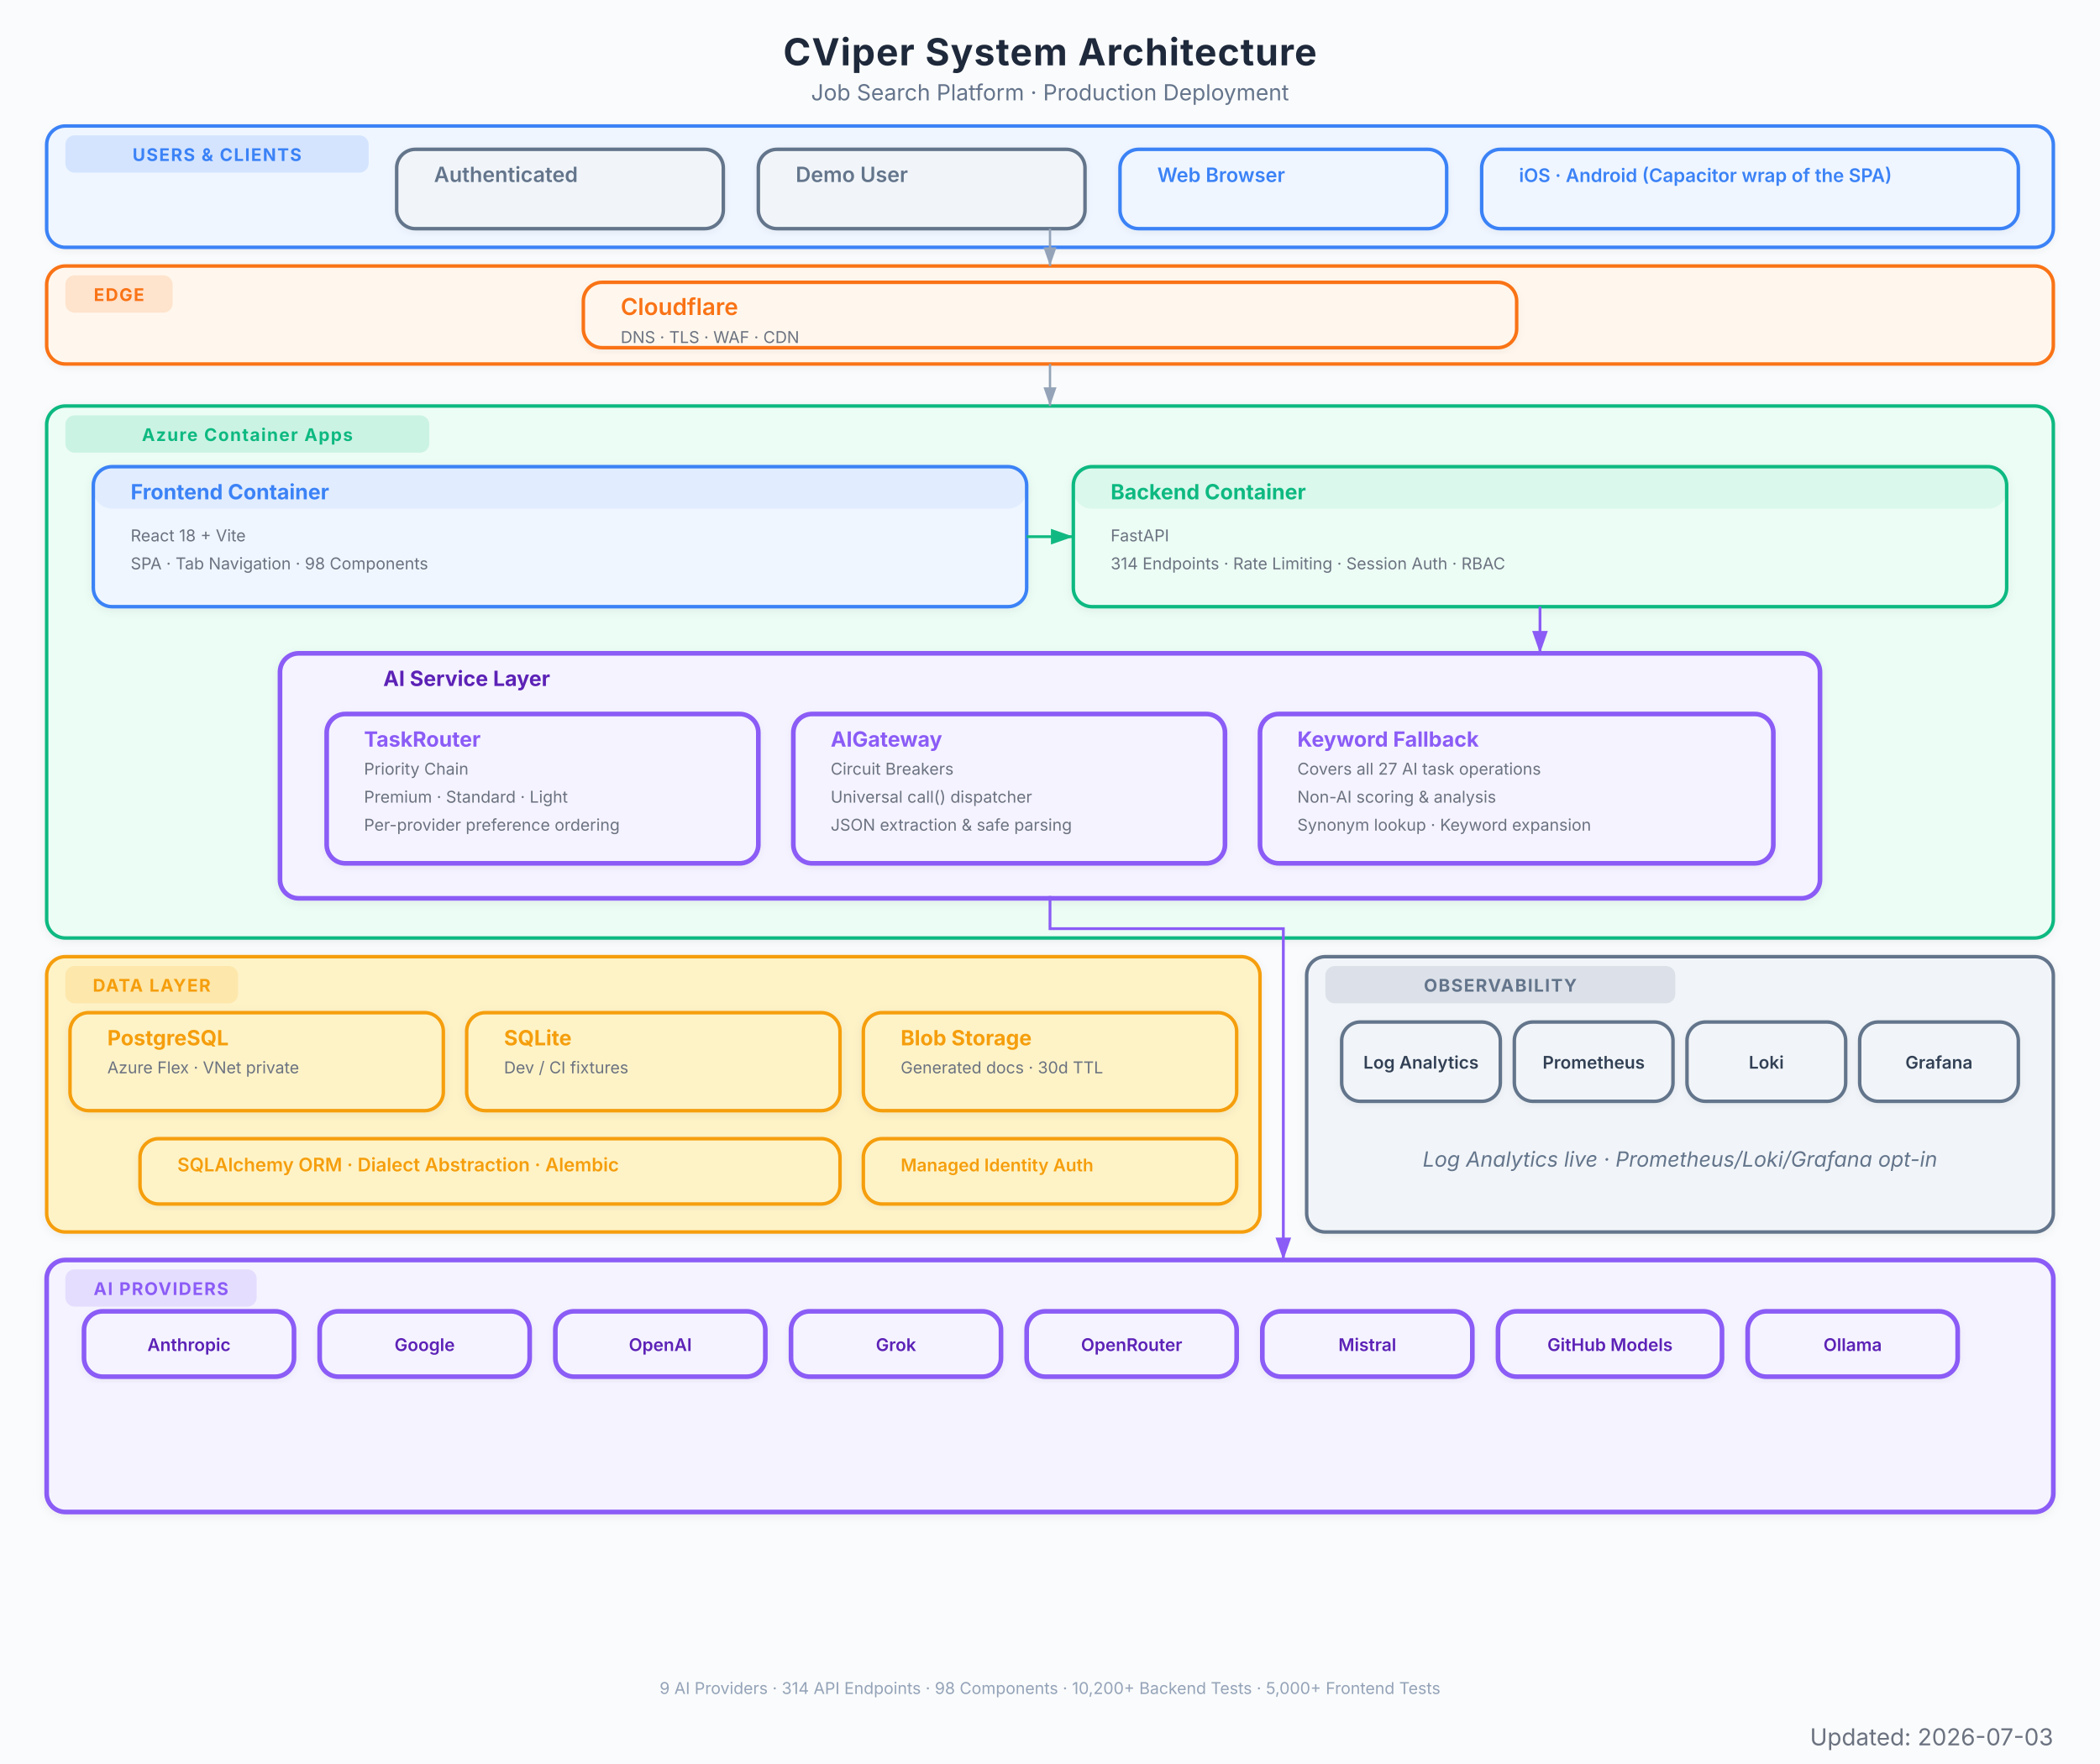
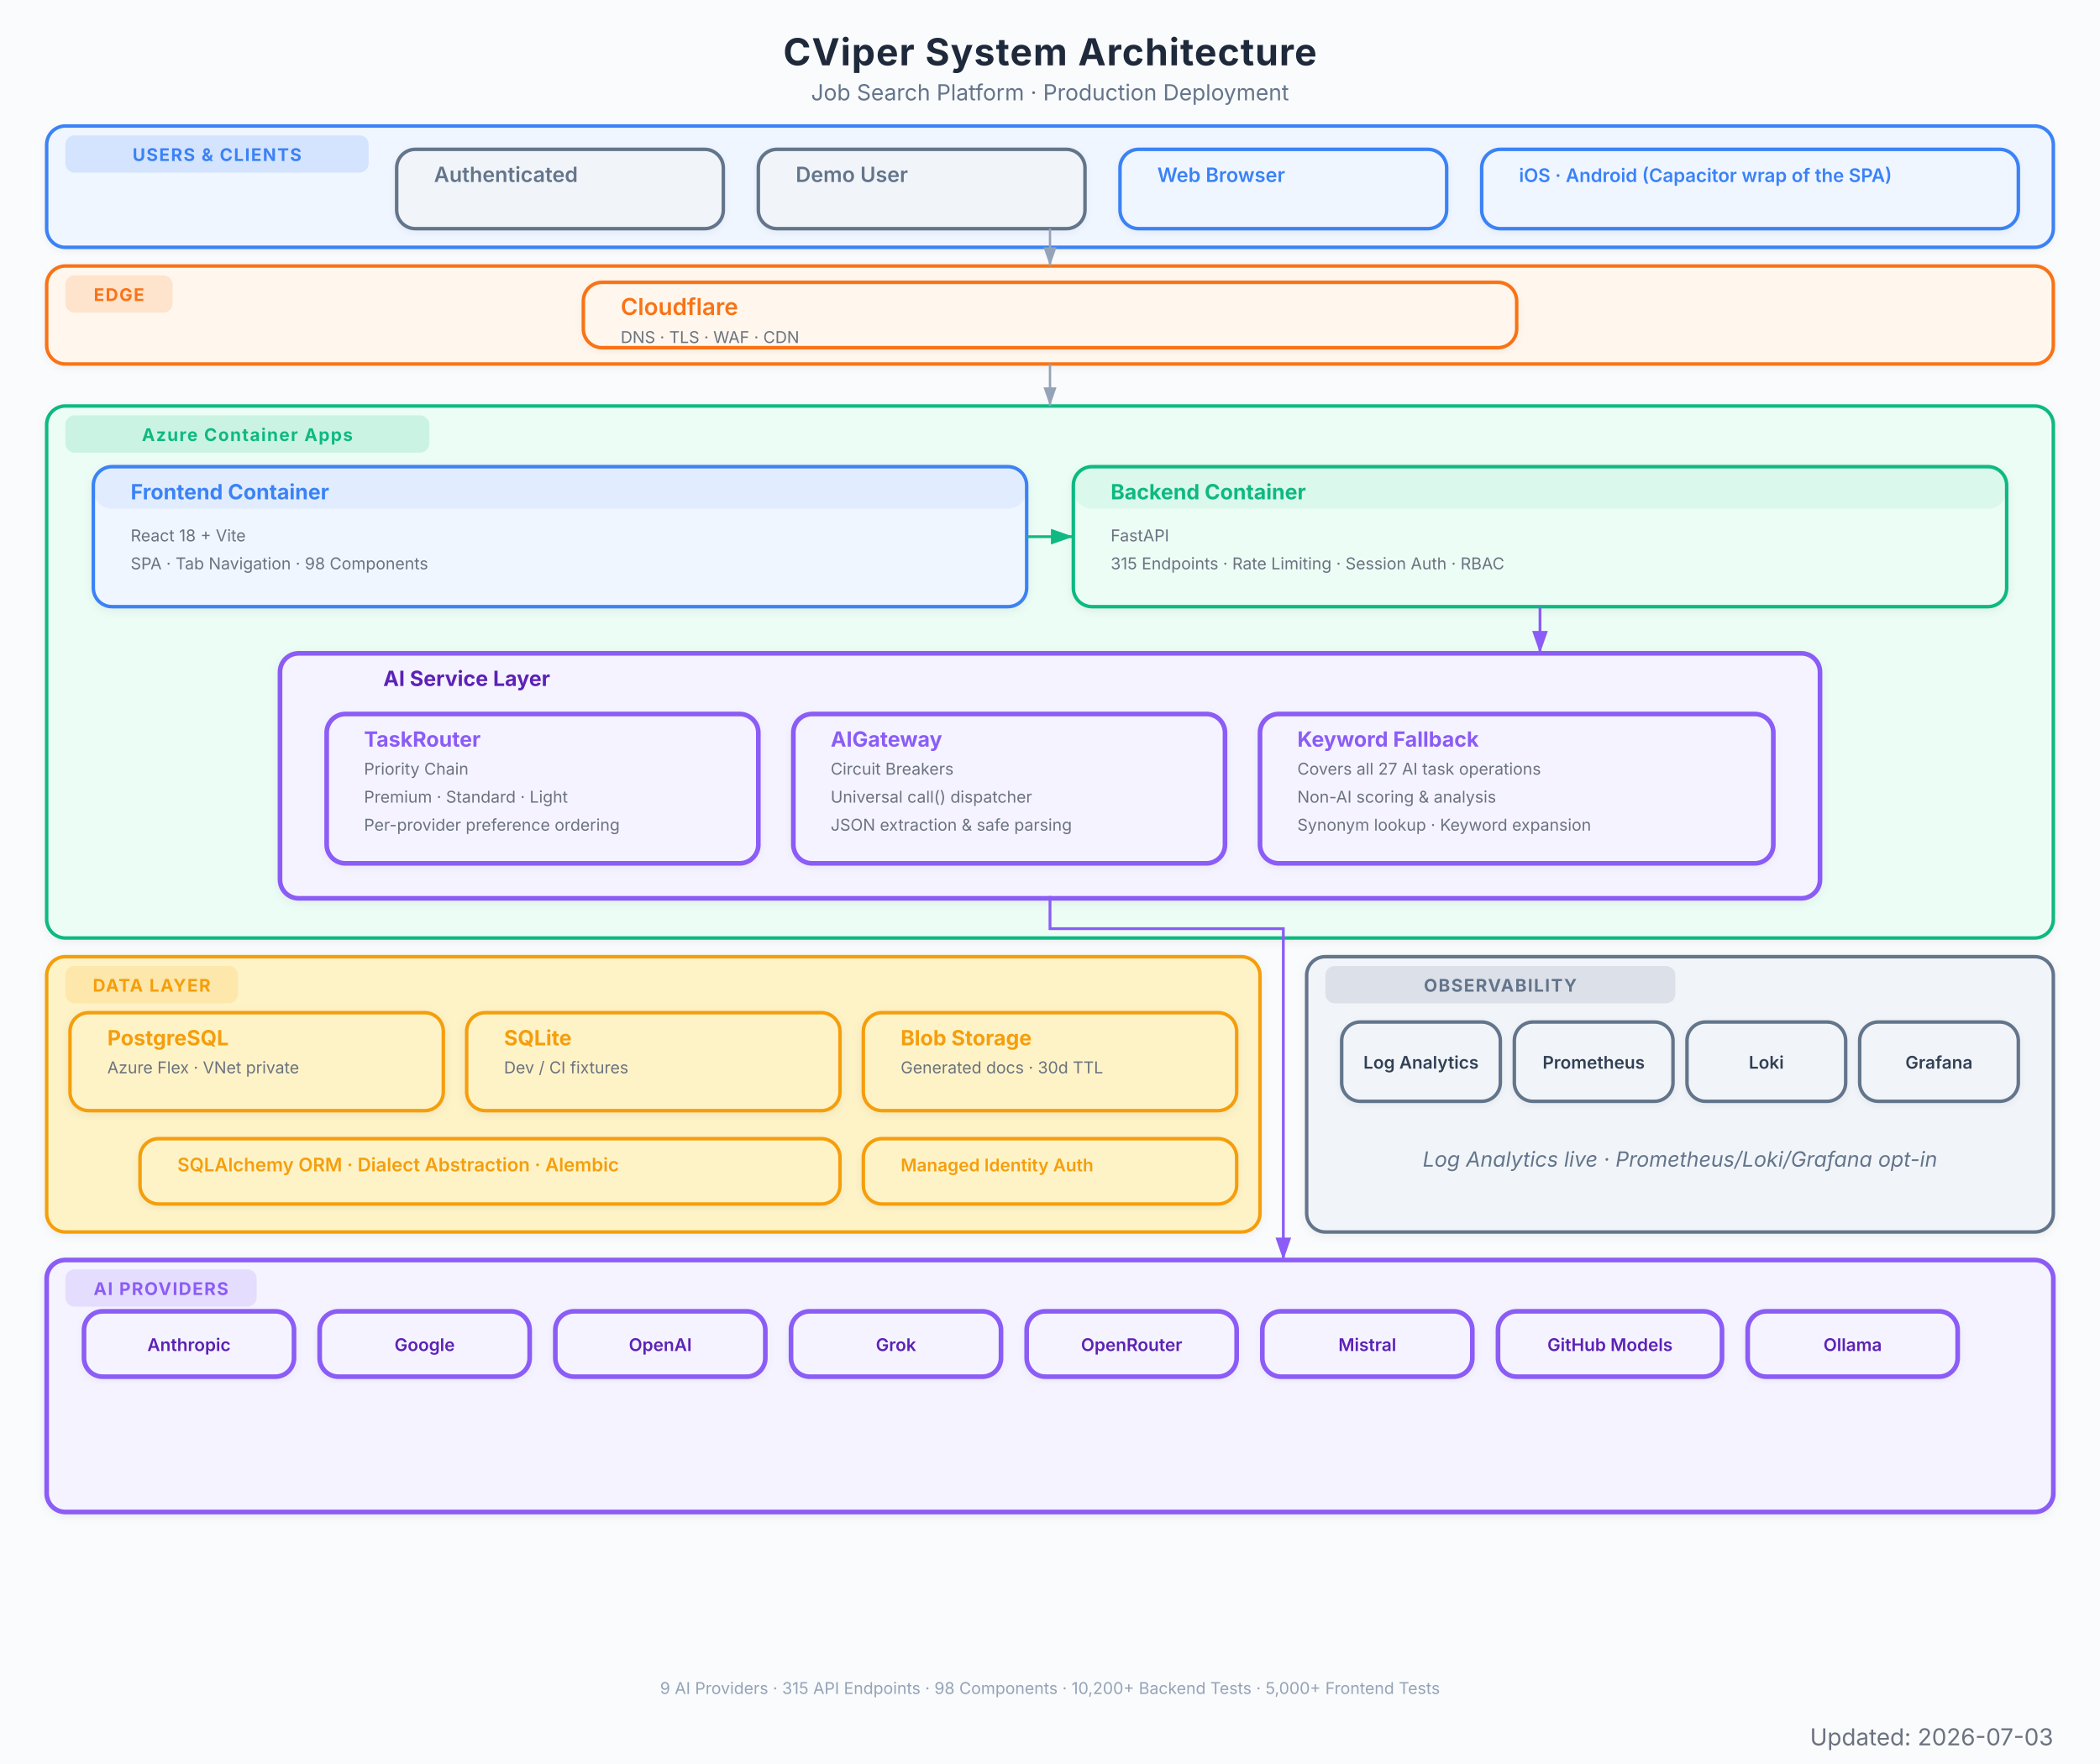
<svg xmlns="http://www.w3.org/2000/svg" viewBox="0 0 900 756" font-family="Inter, system-ui, -apple-system, sans-serif">
  <defs>
    <marker id="arrow" viewBox="0 0 10 7" refX="10" refY="3.5" markerWidth="8" markerHeight="6" orient="auto-start-reverse">
      <path d="M 0 0 L 10 3.5 L 0 7 z" fill="#94a3b8" />
    </marker>
    <marker id="arrow-red" viewBox="0 0 10 7" refX="10" refY="3.5" markerWidth="8" markerHeight="6" orient="auto-start-reverse">
      <path d="M 0 0 L 10 3.5 L 0 7 z" fill="#EF4444" />
    </marker>
    <marker id="arrow-blue" viewBox="0 0 10 7" refX="10" refY="3.5" markerWidth="8" markerHeight="6" orient="auto-start-reverse">
      <path d="M 0 0 L 10 3.5 L 0 7 z" fill="#3B82F6" />
    </marker>
    <marker id="arrow-green" viewBox="0 0 10 7" refX="10" refY="3.5" markerWidth="8" markerHeight="6" orient="auto-start-reverse">
      <path d="M 0 0 L 10 3.5 L 0 7 z" fill="#10B981" />
    </marker>
    <marker id="arrow-amber" viewBox="0 0 10 7" refX="10" refY="3.5" markerWidth="8" markerHeight="6" orient="auto-start-reverse">
      <path d="M 0 0 L 10 3.5 L 0 7 z" fill="#F97316" />
    </marker>
    <marker id="arrow-purple" viewBox="0 0 10 7" refX="10" refY="3.5" markerWidth="8" markerHeight="6" orient="auto-start-reverse">
      <path d="M 0 0 L 10 3.5 L 0 7 z" fill="#8B5CF6" />
    </marker>
    <filter id="shadow">
      <feDropShadow dx="0" dy="1" stdDeviation="2" flood-color="#000" flood-opacity="0.06" />
    </filter>
    <filter id="shadow-lg">
      <feDropShadow dx="0" dy="2" stdDeviation="3.5" flood-color="#000" flood-opacity="0.09" />
    </filter>
    <filter id="shadow-light">
      <feDropShadow dx="0" dy="1" stdDeviation="1.5" flood-color="#000" flood-opacity="0.05" />
    </filter>
  </defs>
  <rect width="900" height="756" fill="#fafbfc" />
  <text x="450" y="28" text-anchor="middle" font-size="16" font-weight="700" fill="#1e293b" letter-spacing="0.4">CViper System Architecture</text>
  <text x="450" y="43" text-anchor="middle" font-size="9.5" fill="#64748b">Job Search Platform  ·  Production Deployment</text>
  <g filter="url(#shadow-light)">
    <rect x="20" y="54" width="860" height="52" rx="8" fill="#eff6ff" stroke="#3B82F6" stroke-width="1.5" />
    <rect x="28" y="58" width="130" height="16" rx="4" fill="#3B82F6" opacity="0.15" />
    <text x="93" y="69" text-anchor="middle" font-size="7.5" font-weight="700" fill="#3B82F6" letter-spacing="0.5">USERS &amp; CLIENTS</text>
  </g>
  <g filter="url(#shadow-light)">
    <rect x="170" y="64" width="140" height="34" rx="8" fill="#f1f5f9" stroke="#64748b" stroke-width="1.5" />
    <rect x="170" y="64" width="140" height="0" rx="8" fill="#64748b" opacity="0.08" />
    <text x="186" y="78" font-size="9" font-weight="600" fill="#64748b">Authenticated</text>
  </g>
  <g filter="url(#shadow-light)">
    <rect x="325" y="64" width="140" height="34" rx="8" fill="#f1f5f9" stroke="#64748b" stroke-width="1.5" />
    <rect x="325" y="64" width="140" height="0" rx="8" fill="#64748b" opacity="0.08" />
    <text x="341" y="78" font-size="9" font-weight="600" fill="#64748b">Demo User</text>
  </g>
  <g filter="url(#shadow-light)">
    <rect x="480" y="64" width="140" height="34" rx="8" fill="#eff6ff" stroke="#3B82F6" stroke-width="1.5" />
    <rect x="480" y="64" width="140" height="0" rx="8" fill="#3B82F6" opacity="0.08" />
    <text x="496" y="78" font-size="8.5" font-weight="600" fill="#3B82F6">Web Browser</text>
  </g>
  <g filter="url(#shadow-light)">
    <rect x="635" y="64" width="230" height="34" rx="8" fill="#eff6ff" stroke="#3B82F6" stroke-width="1.5" />
    <rect x="635" y="64" width="230" height="0" rx="8" fill="#3B82F6" opacity="0.08" />
    <text x="651" y="78" font-size="8" font-weight="600" fill="#3B82F6">iOS · Android (Capacitor wrap of the SPA)</text>
  </g>
  <g filter="url(#shadow-light)">
    <rect x="20" y="114" width="860" height="42" rx="8" fill="#fff7ed" stroke="#F97316" stroke-width="1.5" />
    <rect x="28" y="118" width="46" height="16" rx="4" fill="#F97316" opacity="0.15" />
    <text x="51" y="129" text-anchor="middle" font-size="7.5" font-weight="700" fill="#F97316" letter-spacing="0.5">EDGE</text>
  </g>
  <g filter="url(#shadow-light)">
    <rect x="250" y="121" width="400" height="28" rx="8" fill="#fff7ed" stroke="#F97316" stroke-width="1.5" />
    <rect x="250" y="121" width="400" height="0" rx="8" fill="#F97316" opacity="0.08" />
    <text x="266" y="135" font-size="10" font-weight="600" fill="#F97316">Cloudflare</text>
    <text x="266" y="147" font-size="7" fill="#6b7280">DNS  ·  TLS  ·  WAF  ·  CDN</text>
  </g>
  <g filter="url(#shadow)">
    <rect x="20" y="174" width="860" height="228" rx="8" fill="#ecfdf5" stroke="#10B981" stroke-width="1.5" />
    <rect x="28" y="178" width="156" height="16" rx="4" fill="#10B981" opacity="0.15" />
    <text x="106" y="189" text-anchor="middle" font-size="7.5" font-weight="700" fill="#10B981" letter-spacing="0.5">Azure Container Apps</text>
  </g>
  <g filter="url(#shadow)">
    <rect x="40" y="200" width="400" height="60" rx="8" fill="#eff6ff" stroke="#3B82F6" stroke-width="1.5" />
    <rect x="40" y="200" width="400" height="18" rx="8" fill="#3B82F6" opacity="0.08" />
    <text x="56" y="214" font-size="9" font-weight="700" fill="#3B82F6">Frontend Container</text>
    <text x="56" y="232" font-size="7" fill="#6b7280">React 18 + Vite</text>
    <text x="56" y="244" font-size="7" fill="#6b7280">SPA  ·  Tab Navigation  ·  98 Components</text>
  </g>
  <g filter="url(#shadow)">
    <rect x="460" y="200" width="400" height="60" rx="8" fill="#ecfdf5" stroke="#10B981" stroke-width="1.5" />
    <rect x="460" y="200" width="400" height="18" rx="8" fill="#10B981" opacity="0.08" />
    <text x="476" y="214" font-size="9" font-weight="700" fill="#10B981">Backend Container</text>
    <text x="476" y="232" font-size="7" fill="#6b7280">FastAPI</text>
-     <text x="476" y="244" font-size="7" fill="#6b7280">314 Endpoints  ·  Rate Limiting  ·  Session Auth  ·  RBAC</text>
+     <text x="476" y="244" font-size="7" fill="#6b7280">315 Endpoints  ·  Rate Limiting  ·  Session Auth  ·  RBAC</text>
  </g>
  <g filter="url(#shadow)">
    <rect x="120" y="280" width="660" height="105" rx="8" fill="#f5f3ff" stroke="#8B5CF6" stroke-width="2" />
    <text x="200" y="294" text-anchor="middle" font-size="9" font-weight="700" fill="#5b21b6">AI Service Layer</text>
  </g>
  <g filter="url(#shadow-light)">
    <rect x="140" y="306" width="185" height="64" rx="8" fill="#f5f3ff" stroke="#8B5CF6" stroke-width="2" />
    <rect x="140" y="306" width="185" height="0" rx="8" fill="#8B5CF6" opacity="0.08" />
    <text x="156" y="320" font-size="9" font-weight="700" fill="#8B5CF6">TaskRouter</text>
    <text x="156" y="332" font-size="7" fill="#6b7280">Priority Chain</text>
    <text x="156" y="344" font-size="7" fill="#6b7280">Premium  ·  Standard  ·  Light</text>
    <text x="156" y="356" font-size="7" fill="#6b7280">Per-provider preference ordering</text>
  </g>
  <g filter="url(#shadow-light)">
    <rect x="340" y="306" width="185" height="64" rx="8" fill="#f5f3ff" stroke="#8B5CF6" stroke-width="2" />
    <rect x="340" y="306" width="185" height="0" rx="8" fill="#8B5CF6" opacity="0.08" />
    <text x="356" y="320" font-size="9" font-weight="700" fill="#8B5CF6">AIGateway</text>
    <text x="356" y="332" font-size="7" fill="#6b7280">Circuit Breakers</text>
    <text x="356" y="344" font-size="7" fill="#6b7280">Universal call() dispatcher</text>
    <text x="356" y="356" font-size="7" fill="#6b7280">JSON extraction &amp; safe parsing</text>
  </g>
  <g filter="url(#shadow-light)">
    <rect x="540" y="306" width="220" height="64" rx="8" fill="#f5f3ff" stroke="#8B5CF6" stroke-width="2" />
    <rect x="540" y="306" width="220" height="0" rx="8" fill="#8B5CF6" opacity="0.08" />
    <text x="556" y="320" font-size="9" font-weight="700" fill="#8B5CF6">Keyword Fallback</text>
    <text x="556" y="332" font-size="7" fill="#6b7280">Covers all 27 AI task operations</text>
    <text x="556" y="344" font-size="7" fill="#6b7280">Non-AI scoring &amp; analysis</text>
    <text x="556" y="356" font-size="7" fill="#6b7280">Synonym lookup · Keyword expansion</text>
  </g>
  <g filter="url(#shadow)">
    <rect x="20" y="410" width="520" height="118" rx="8" fill="#fef3c7" stroke="#F59E0B" stroke-width="1.5" />
    <rect x="28" y="414" width="74" height="16" rx="4" fill="#F59E0B" opacity="0.15" />
    <text x="65" y="425" text-anchor="middle" font-size="7.5" font-weight="700" fill="#F59E0B" letter-spacing="0.5">DATA LAYER</text>
  </g>
  <g filter="url(#shadow)">
    <rect x="30" y="434" width="160" height="42" rx="8" fill="#fef3c7" stroke="#F59E0B" stroke-width="1.5" />
    <rect x="30" y="434" width="160" height="0" rx="8" fill="#F59E0B" opacity="0" />
    <text x="46" y="448" font-size="9" font-weight="700" fill="#F59E0B">PostgreSQL</text>
    <text x="46" y="460" font-size="7" fill="#6b7280">Azure Flex · VNet private</text>
  </g>
  <g filter="url(#shadow)">
    <rect x="200" y="434" width="160" height="42" rx="8" fill="#fef3c7" stroke="#F59E0B" stroke-width="1.5" />
    <rect x="200" y="434" width="160" height="0" rx="8" fill="#F59E0B" opacity="0" />
    <text x="216" y="448" font-size="9" font-weight="700" fill="#F59E0B">SQLite</text>
    <text x="216" y="460" font-size="7" fill="#6b7280">Dev / CI fixtures</text>
  </g>
  <g filter="url(#shadow)">
    <rect x="370" y="434" width="160" height="42" rx="8" fill="#fef3c7" stroke="#F59E0B" stroke-width="1.5" />
    <rect x="370" y="434" width="160" height="0" rx="8" fill="#F59E0B" opacity="0" />
    <text x="386" y="448" font-size="9" font-weight="700" fill="#F59E0B">Blob Storage</text>
    <text x="386" y="460" font-size="7" fill="#6b7280">Generated docs  ·  30d TTL</text>
  </g>
  <g filter="url(#shadow-light)">
    <rect x="60" y="488" width="300" height="28" rx="8" fill="#fef3c7" stroke="#F59E0B" stroke-width="1.5" />
    <rect x="60" y="488" width="300" height="0" rx="8" fill="#F59E0B" opacity="0" />
    <text x="76" y="502" font-size="8" font-weight="600" fill="#F59E0B">SQLAlchemy ORM  ·  Dialect Abstraction  ·  Alembic</text>
  </g>
  <g filter="url(#shadow-light)">
    <rect x="370" y="488" width="160" height="28" rx="8" fill="#fef3c7" stroke="#F59E0B" stroke-width="1.5" />
    <rect x="370" y="488" width="160" height="0" rx="8" fill="#F59E0B" opacity="0" />
    <text x="386" y="502" font-size="7.5" font-weight="600" fill="#F59E0B">Managed Identity Auth</text>
  </g>
  <g filter="url(#shadow)">
    <rect x="20" y="540" width="860" height="108" rx="8" fill="#f5f3ff" stroke="#8B5CF6" stroke-width="2" />
    <rect x="28" y="544" width="82" height="16" rx="4" fill="#8B5CF6" opacity="0.15" />
    <text x="69" y="555" text-anchor="middle" font-size="7.5" font-weight="700" fill="#8B5CF6" letter-spacing="0.5">AI PROVIDERS</text>
  </g>
  <g filter="url(#shadow-light)">
    <rect x="36" y="562" width="90" height="28" rx="8" fill="#f5f3ff" stroke="#8B5CF6" stroke-width="2" />
    <text x="81" y="579" text-anchor="middle" font-size="7.5" font-weight="600" fill="#5b21b6">Anthropic</text>
  </g>
  <g filter="url(#shadow-light)">
    <rect x="137" y="562" width="90" height="28" rx="8" fill="#f5f3ff" stroke="#8B5CF6" stroke-width="2" />
    <text x="182" y="579" text-anchor="middle" font-size="7.5" font-weight="600" fill="#5b21b6">Google</text>
  </g>
  <g filter="url(#shadow-light)">
    <rect x="238" y="562" width="90" height="28" rx="8" fill="#f5f3ff" stroke="#8B5CF6" stroke-width="2" />
    <text x="283" y="579" text-anchor="middle" font-size="7.5" font-weight="600" fill="#5b21b6">OpenAI</text>
  </g>
  <g filter="url(#shadow-light)">
    <rect x="339" y="562" width="90" height="28" rx="8" fill="#f5f3ff" stroke="#8B5CF6" stroke-width="2" />
    <text x="384" y="579" text-anchor="middle" font-size="7.5" font-weight="600" fill="#5b21b6">Grok</text>
  </g>
  <g filter="url(#shadow-light)">
    <rect x="440" y="562" width="90" height="28" rx="8" fill="#f5f3ff" stroke="#8B5CF6" stroke-width="2" />
    <text x="485" y="579" text-anchor="middle" font-size="7.5" font-weight="600" fill="#5b21b6">OpenRouter</text>
  </g>
  <g filter="url(#shadow-light)">
    <rect x="541" y="562" width="90" height="28" rx="8" fill="#f5f3ff" stroke="#8B5CF6" stroke-width="2" />
    <text x="586" y="579" text-anchor="middle" font-size="7.5" font-weight="600" fill="#5b21b6">Mistral</text>
  </g>
  <g filter="url(#shadow-light)">
    <rect x="642" y="562" width="96" height="28" rx="8" fill="#f5f3ff" stroke="#8B5CF6" stroke-width="2" />
    <text x="690" y="579" text-anchor="middle" font-size="7.5" font-weight="600" fill="#5b21b6">GitHub Models</text>
  </g>
  <g filter="url(#shadow-light)">
    <rect x="749" y="562" width="90" height="28" rx="8" fill="#f5f3ff" stroke="#8B5CF6" stroke-width="2" />
    <text x="794" y="579" text-anchor="middle" font-size="7.5" font-weight="600" fill="#5b21b6">Ollama</text>
  </g>
  <g filter="url(#shadow)">
    <rect x="560" y="410" width="320" height="118" rx="8" fill="#f1f5f9" stroke="#64748b" stroke-width="1.5" />
    <rect x="568" y="414" width="150" height="16" rx="4" fill="#64748b" opacity="0.15" />
    <text x="643" y="425" text-anchor="middle" font-size="7.5" font-weight="700" fill="#64748b" letter-spacing="0.5">OBSERVABILITY</text>
    <text x="720" y="500" text-anchor="middle" font-size="9" fill="#64748b" font-style="italic">Log Analytics live · Prometheus/Loki/Grafana opt-in</text>
  </g>
  <g filter="url(#shadow-light)">
    <rect x="575" y="438" width="68" height="34" rx="8" fill="#f1f5f9" stroke="#64748b" stroke-width="1.5" />
    <text x="609" y="458" text-anchor="middle" font-size="7.5" font-weight="600" fill="#334155">Log Analytics</text>
  </g>
  <g filter="url(#shadow-light)">
    <rect x="649" y="438" width="68" height="34" rx="8" fill="#f1f5f9" stroke="#64748b" stroke-width="1.5" />
    <text x="683" y="458" text-anchor="middle" font-size="7.5" font-weight="600" fill="#334155">Prometheus</text>
  </g>
  <g filter="url(#shadow-light)">
    <rect x="723" y="438" width="68" height="34" rx="8" fill="#f1f5f9" stroke="#64748b" stroke-width="1.5" />
    <text x="757" y="458" text-anchor="middle" font-size="7.5" font-weight="600" fill="#334155">Loki</text>
  </g>
  <g filter="url(#shadow-light)">
    <rect x="797" y="438" width="68" height="34" rx="8" fill="#f1f5f9" stroke="#64748b" stroke-width="1.5" />
    <text x="831" y="458" text-anchor="middle" font-size="7.5" font-weight="600" fill="#334155">Grafana</text>
  </g>
  <path d="M 450 98 L 450 114" stroke="#94a3b8" stroke-width="1.0" fill="none" marker-end="url(#arrow)" />
  <path d="M 450 156 L 450 174" stroke="#94a3b8" stroke-width="1.0" fill="none" marker-end="url(#arrow)" />
  <path d="M 440 230 L 460 230" stroke="#10B981" stroke-width="1.2" fill="none" marker-end="url(#arrow-green)" />
  <path d="M 660 260 L 660 280" stroke="#8B5CF6" stroke-width="1.2" fill="none" marker-end="url(#arrow-purple)" />
  <path d="M 450 384 L 450 398 L 550 398 L 550 532 L 550 540" stroke="#8B5CF6" stroke-width="1.2" fill="none" marker-end="url(#arrow-purple)" />
-   <text x="450" y="726" text-anchor="middle" font-size="7" fill="#94a3b8">9 AI Providers  ·  314 API Endpoints  ·  98 Components  ·  10,200+ Backend Tests  ·  5,000+ Frontend Tests</text>
+   <text x="450" y="726" text-anchor="middle" font-size="7" fill="#94a3b8">9 AI Providers  ·  315 API Endpoints  ·  98 Components  ·  10,200+ Backend Tests  ·  5,000+ Frontend Tests</text>
  <text x="880" y="748" text-anchor="end" font-size="10" fill="#6B7280">Updated: 2026-07-03</text>
</svg>
